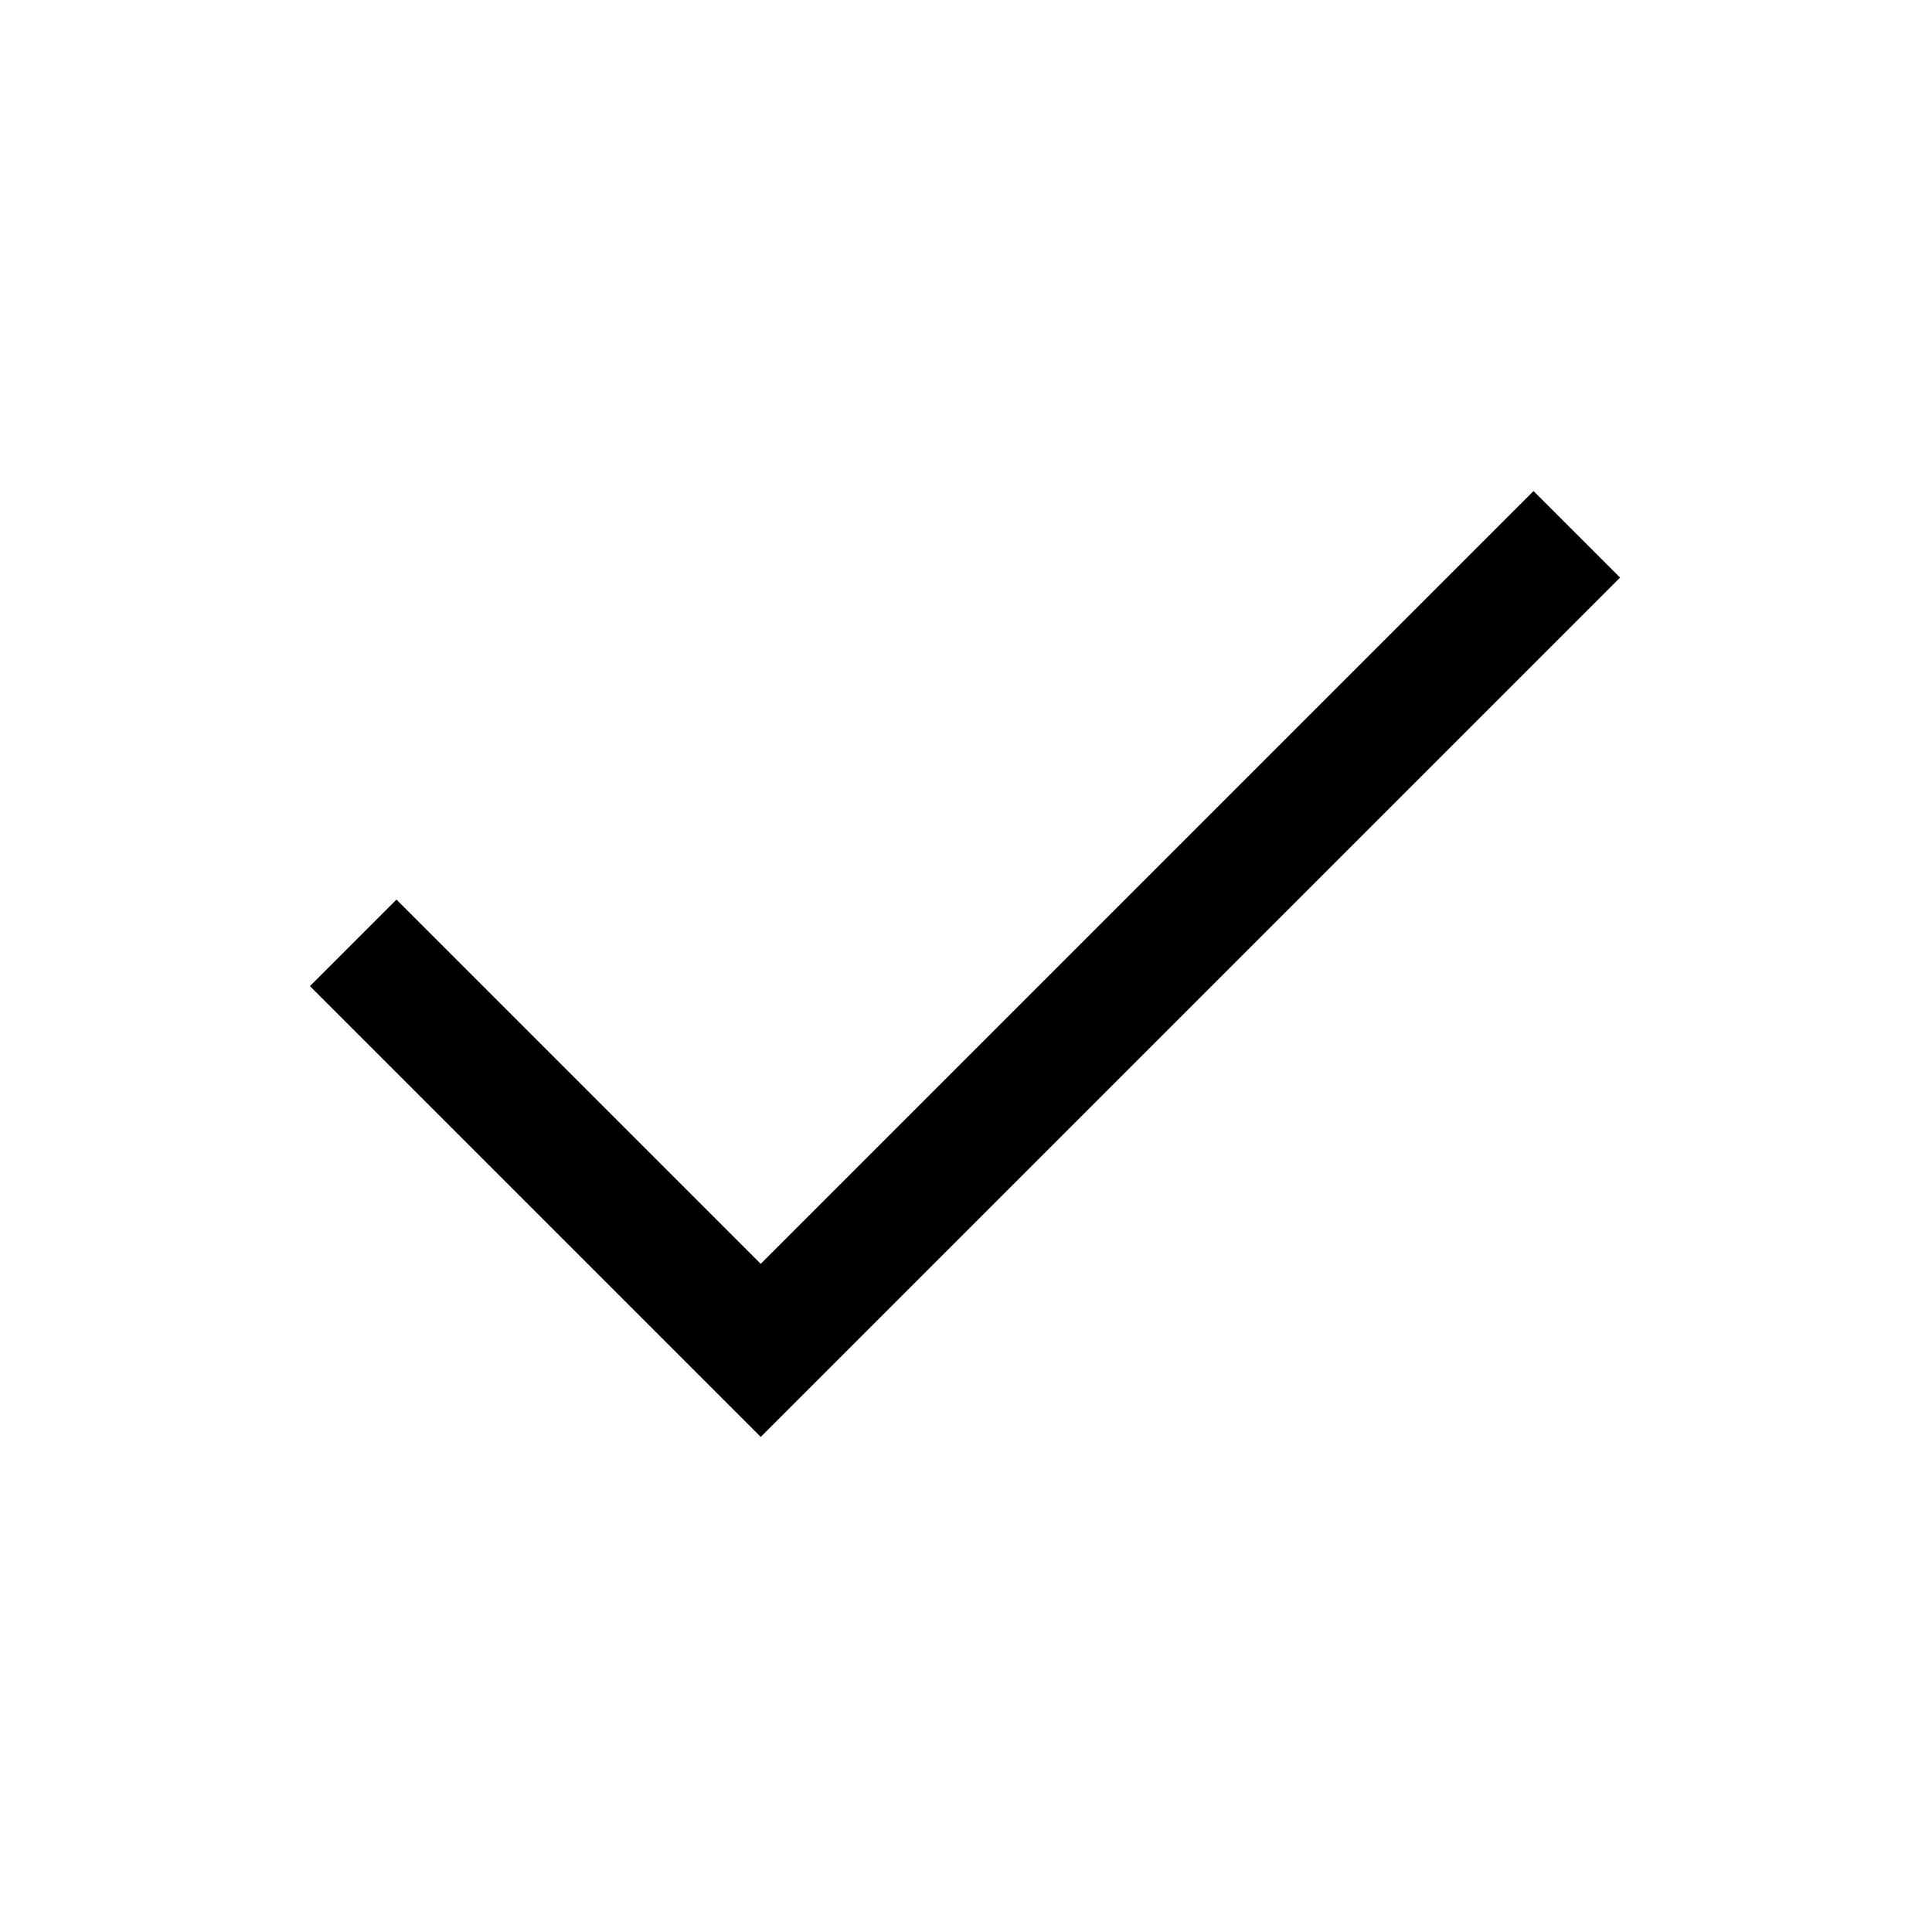
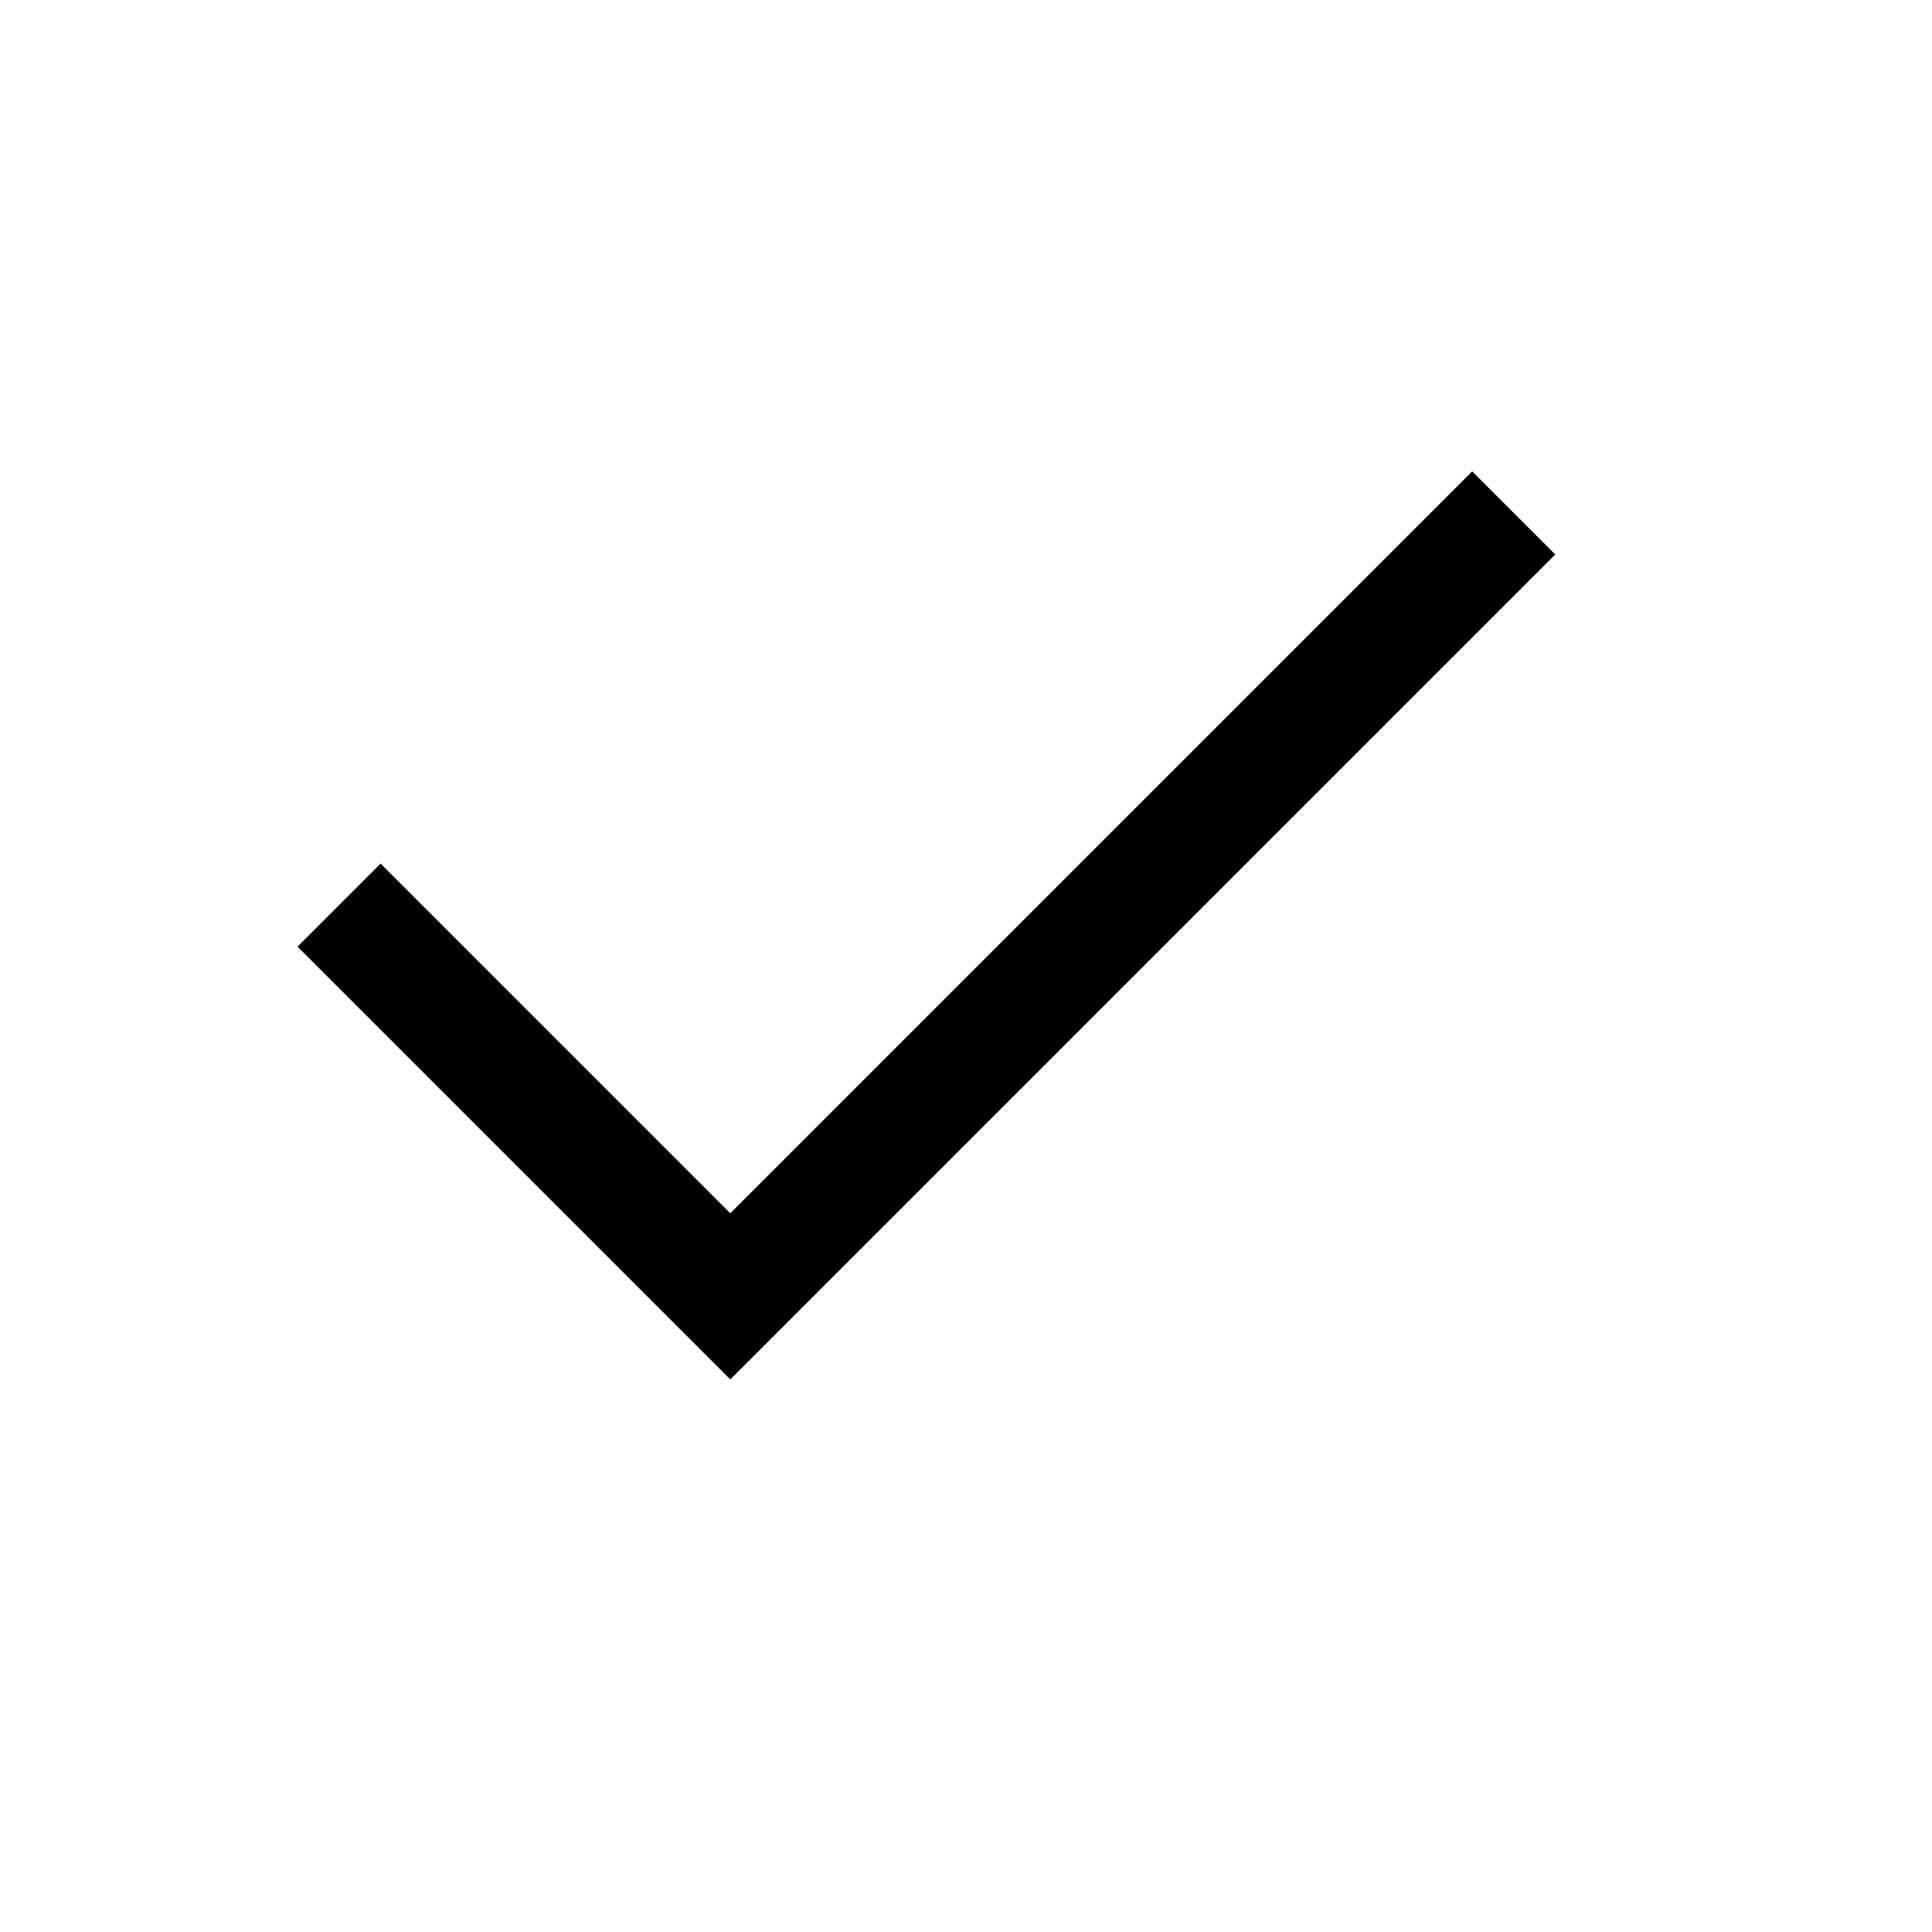
- <svg xmlns="http://www.w3.org/2000/svg" height="48" width="48">
+ <svg xmlns="http://www.w3.org/2000/svg" viewBox="0 0 50 50" width="100" height="100">
  <path d="M18.9 35.7 7.7 24.5l2.15-2.15 9.05 9.05 19.2-19.2 2.15 2.15Z" />
</svg>
